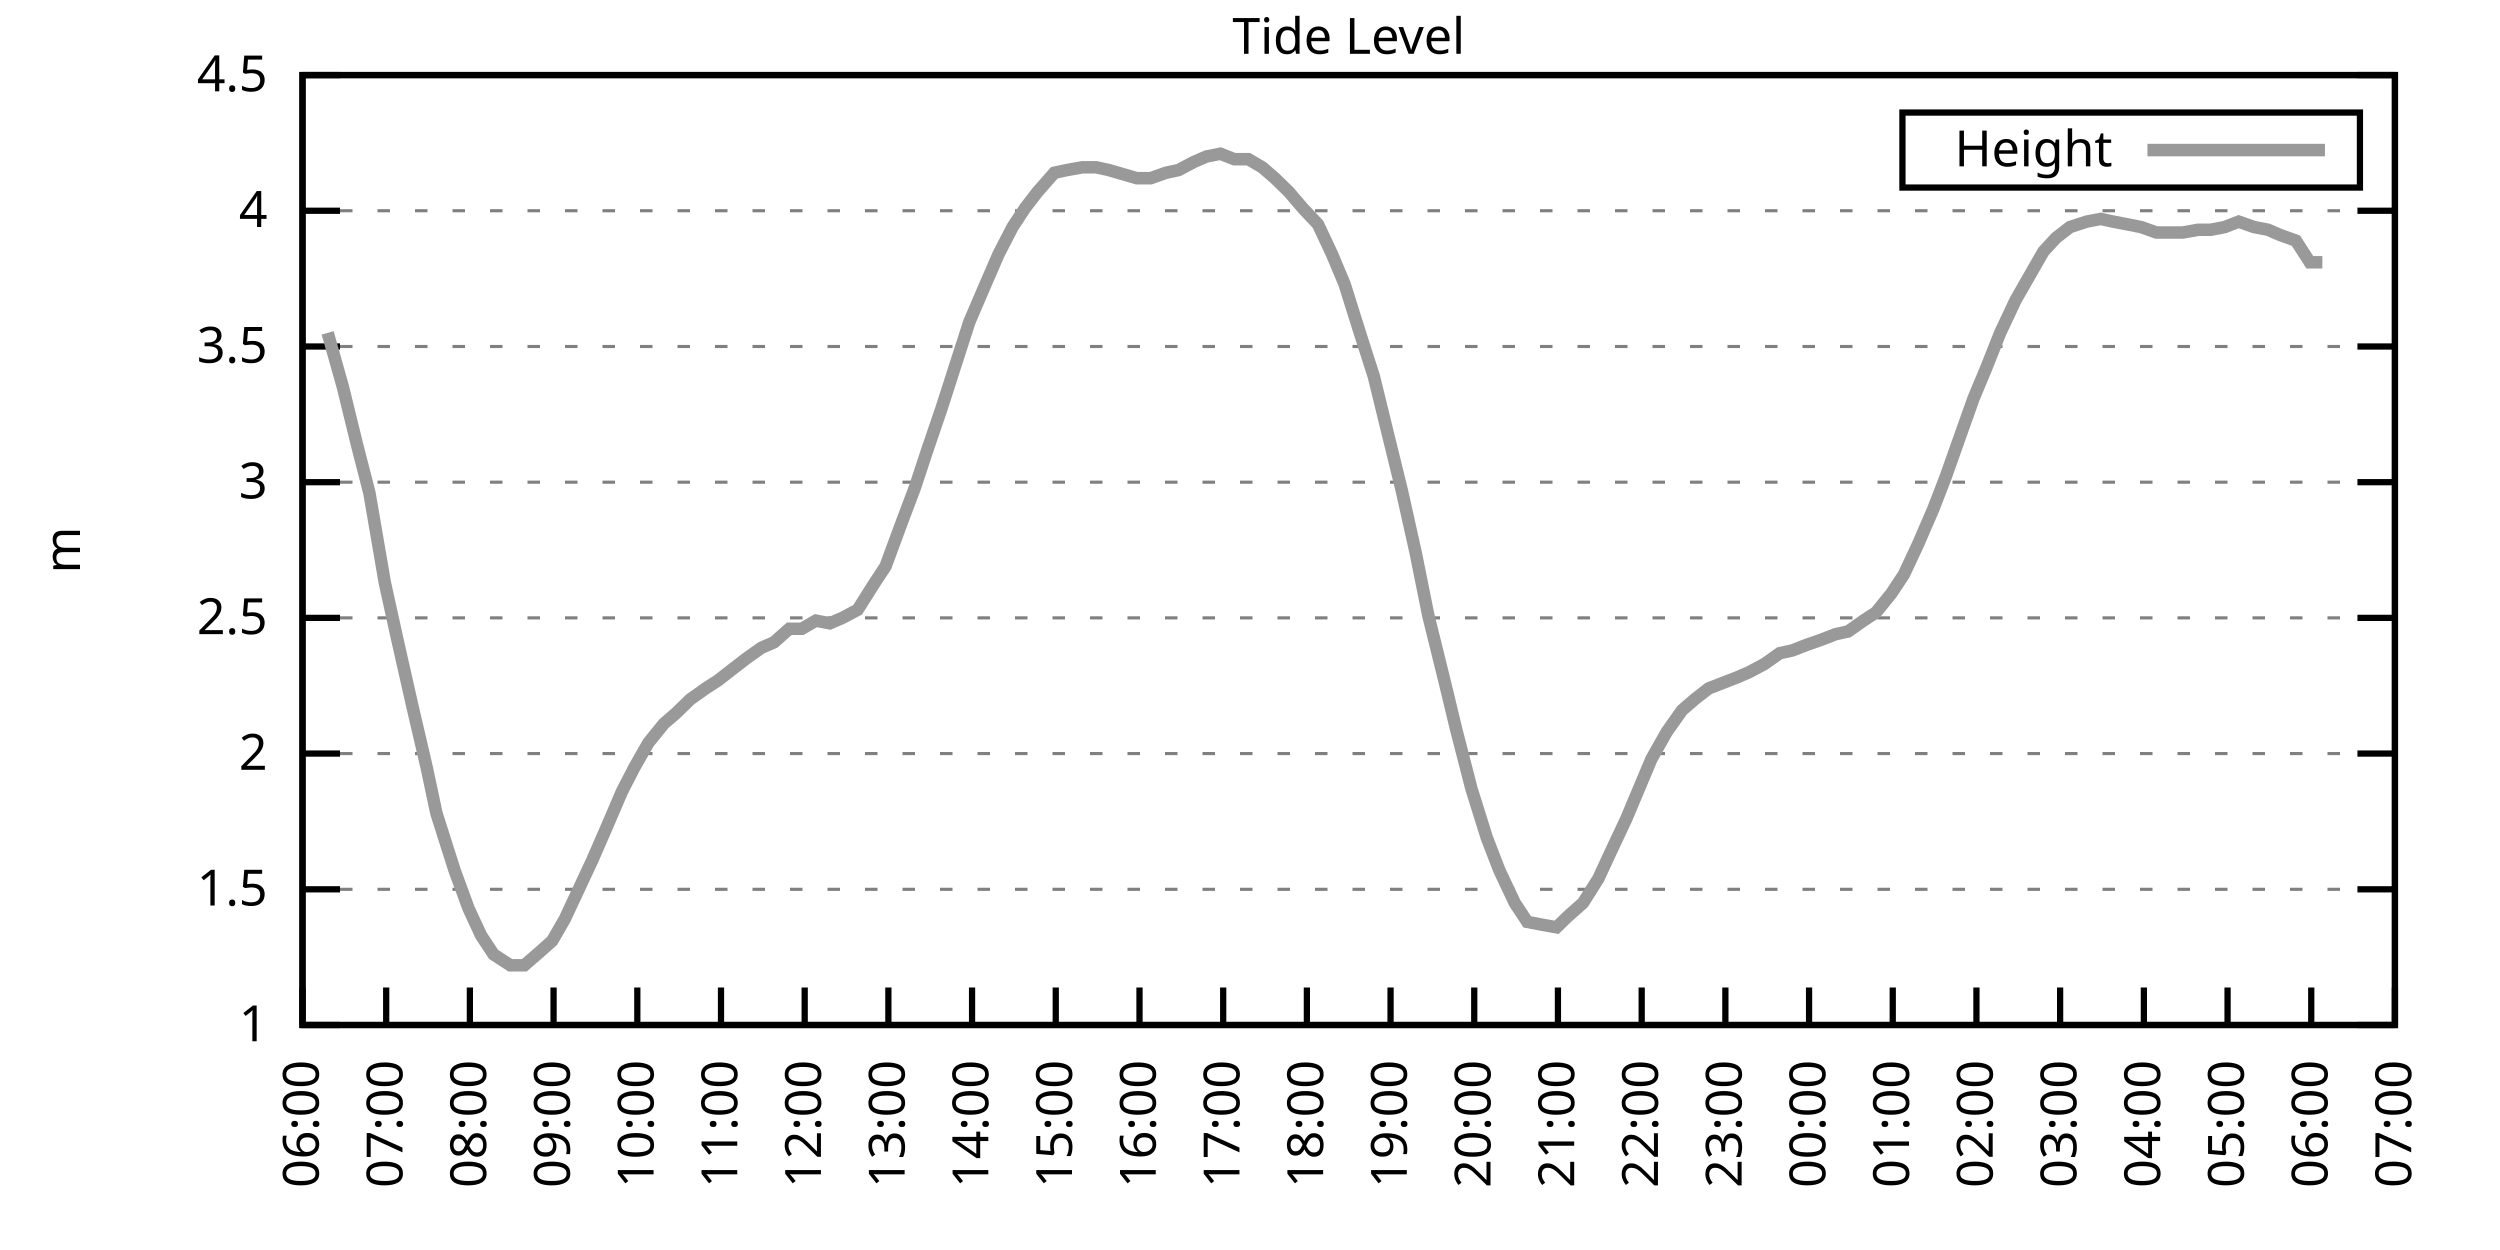
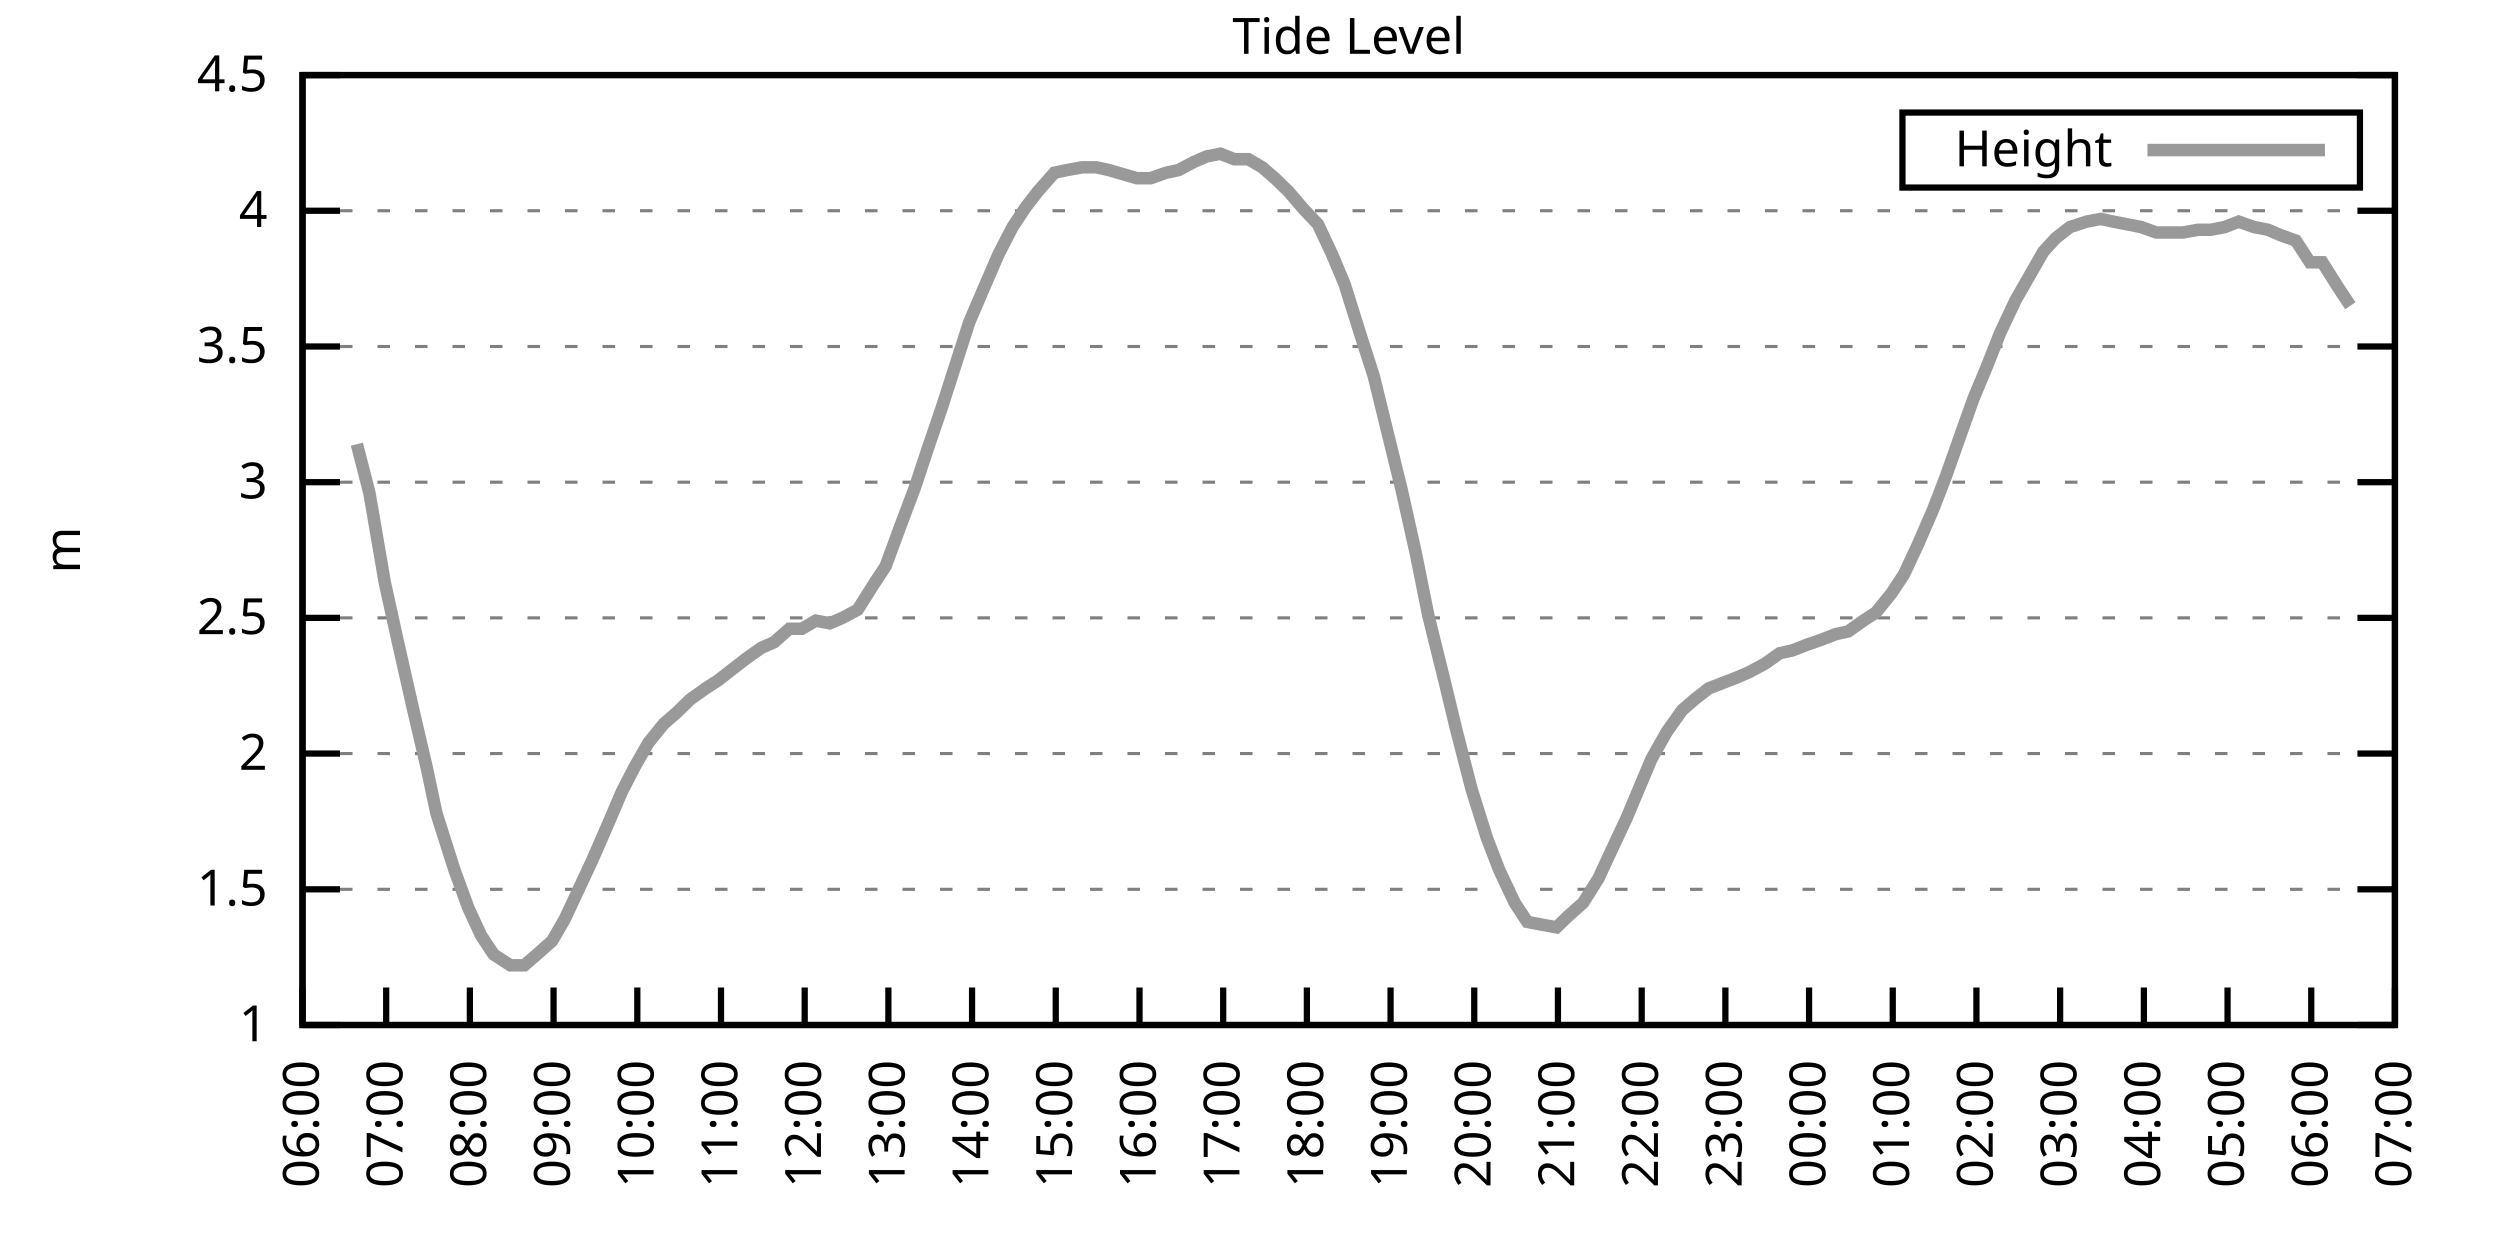
<svg xmlns="http://www.w3.org/2000/svg" xmlns:xlink="http://www.w3.org/1999/xlink" width="400" height="200" viewBox="0 0 400 200">
  <g id="gnuplot_canvas">
    <rect x="0" y="0" width="400" height="200" fill="none" />
    <defs>
      <circle id="gpDot" r="0.5" stroke-width="0.5" stroke="currentColor" />
      <path id="gpPt0" stroke-width="0.333" stroke="currentColor" d="M-1,0 h2 M0,-1 v2" />
      <path id="gpPt1" stroke-width="0.333" stroke="currentColor" d="M-1,-1 L1,1 M1,-1 L-1,1" />
      <path id="gpPt2" stroke-width="0.333" stroke="currentColor" d="M-1,0 L1,0 M0,-1 L0,1 M-1,-1 L1,1 M-1,1 L1,-1" />
      <rect id="gpPt3" stroke-width="0.333" stroke="currentColor" x="-1" y="-1" width="2" height="2" />
      <rect id="gpPt4" stroke-width="0.333" stroke="currentColor" fill="currentColor" x="-1" y="-1" width="2" height="2" />
      <circle id="gpPt5" stroke-width="0.333" stroke="currentColor" cx="0" cy="0" r="1" />
      <use xlink:href="#gpPt5" id="gpPt6" fill="currentColor" stroke="none" />
      <path id="gpPt7" stroke-width="0.333" stroke="currentColor" d="M0,-1.33 L-1.33,0.67 L1.33,0.67 z" />
      <use xlink:href="#gpPt7" id="gpPt8" fill="currentColor" stroke="none" />
      <use xlink:href="#gpPt7" id="gpPt9" stroke="currentColor" transform="rotate(180)" />
      <use xlink:href="#gpPt9" id="gpPt10" fill="currentColor" stroke="none" />
      <use xlink:href="#gpPt3" id="gpPt11" stroke="currentColor" transform="rotate(45)" />
      <use xlink:href="#gpPt11" id="gpPt12" fill="currentColor" stroke="none" />
      <path id="gpPt13" stroke-width="0.333" stroke="currentColor" d="M0,1.330 L1.265,0.411 L0.782,-1.067 L-0.782,-1.076 L-1.265,0.411 z" />
      <use xlink:href="#gpPt13" id="gpPt14" fill="currentColor" stroke="none" />
      <filter id="textbox" filterUnits="objectBoundingBox" x="0" y="0" height="1" width="1">
        <feFlood flood-color="white" flood-opacity="1" result="bgnd" />
        <feComposite in="SourceGraphic" in2="bgnd" operator="atop" />
      </filter>
      <filter id="greybox" filterUnits="objectBoundingBox" x="0" y="0" height="1" width="1">
        <feFlood flood-color="lightgrey" flood-opacity="1" result="grey" />
        <feComposite in="SourceGraphic" in2="grey" operator="atop" />
      </filter>
    </defs>
    <g fill="none" color="white" stroke="currentColor" stroke-width="1.00" stroke-linecap="butt" stroke-linejoin="miter">
</g>
    <g fill="none" color="black" stroke="currentColor" stroke-width="1.00" stroke-linecap="butt" stroke-linejoin="miter">
      <g stroke="none" shape-rendering="crispEdges">
        <polygon fill="rgb(255, 255, 255)" points="48.40,164.00 383.18,164.00 383.18,12.02 48.40,12.02 " />
      </g>
    </g>
    <g fill="none" color="black" stroke="currentColor" stroke-width="1.00" stroke-linecap="butt" stroke-linejoin="miter">
</g>
    <g fill="none" color="black" stroke="black" stroke-width="0.50" stroke-linecap="butt" stroke-linejoin="miter">
</g>
    <g fill="none" color="gray" stroke="currentColor" stroke-width="0.50" stroke-linecap="butt" stroke-linejoin="miter">
      <path stroke="gray" stroke-dasharray="2,4" class="gridline" d="M48.40,164.00 L383.19,164.00  " />
    </g>
    <g fill="none" color="gray" stroke="gray" stroke-width="1.00" stroke-linecap="butt" stroke-linejoin="miter">
</g>
    <g fill="none" color="black" stroke="currentColor" stroke-width="1.00" stroke-linecap="butt" stroke-linejoin="miter">
      <path stroke="black" d="M48.40,164.00 L54.40,164.00 M383.19,164.00 L377.19,164.00  " />
      <g transform="translate(42.80,166.60)" stroke="none" fill="black" font-family="Sans" font-size="8.00" text-anchor="end">
        <text>
          <tspan font-family="Sans"> 1</tspan>
        </text>
      </g>
    </g>
    <g fill="none" color="black" stroke="currentColor" stroke-width="1.00" stroke-linecap="butt" stroke-linejoin="miter">
</g>
    <g fill="none" color="black" stroke="black" stroke-width="0.50" stroke-linecap="butt" stroke-linejoin="miter">
</g>
    <g fill="none" color="gray" stroke="currentColor" stroke-width="0.50" stroke-linecap="butt" stroke-linejoin="miter">
      <path stroke="gray" stroke-dasharray="2,4" class="gridline" d="M48.40,142.29 L383.19,142.29  " />
    </g>
    <g fill="none" color="gray" stroke="gray" stroke-width="1.00" stroke-linecap="butt" stroke-linejoin="miter">
</g>
    <g fill="none" color="black" stroke="currentColor" stroke-width="1.00" stroke-linecap="butt" stroke-linejoin="miter">
      <path stroke="black" d="M48.40,142.29 L54.40,142.29 M383.19,142.29 L377.19,142.29  " />
      <g transform="translate(42.80,144.89)" stroke="none" fill="black" font-family="Sans" font-size="8.00" text-anchor="end">
        <text>
          <tspan font-family="Sans"> 1.5</tspan>
        </text>
      </g>
    </g>
    <g fill="none" color="black" stroke="currentColor" stroke-width="1.00" stroke-linecap="butt" stroke-linejoin="miter">
</g>
    <g fill="none" color="black" stroke="black" stroke-width="0.50" stroke-linecap="butt" stroke-linejoin="miter">
</g>
    <g fill="none" color="gray" stroke="currentColor" stroke-width="0.50" stroke-linecap="butt" stroke-linejoin="miter">
      <path stroke="gray" stroke-dasharray="2,4" class="gridline" d="M48.40,120.57 L383.19,120.57  " />
    </g>
    <g fill="none" color="gray" stroke="gray" stroke-width="1.00" stroke-linecap="butt" stroke-linejoin="miter">
</g>
    <g fill="none" color="black" stroke="currentColor" stroke-width="1.00" stroke-linecap="butt" stroke-linejoin="miter">
      <path stroke="black" d="M48.40,120.57 L54.40,120.57 M383.19,120.57 L377.19,120.57  " />
      <g transform="translate(42.80,123.17)" stroke="none" fill="black" font-family="Sans" font-size="8.00" text-anchor="end">
        <text>
          <tspan font-family="Sans"> 2</tspan>
        </text>
      </g>
    </g>
    <g fill="none" color="black" stroke="currentColor" stroke-width="1.00" stroke-linecap="butt" stroke-linejoin="miter">
</g>
    <g fill="none" color="black" stroke="black" stroke-width="0.50" stroke-linecap="butt" stroke-linejoin="miter">
</g>
    <g fill="none" color="gray" stroke="currentColor" stroke-width="0.50" stroke-linecap="butt" stroke-linejoin="miter">
      <path stroke="gray" stroke-dasharray="2,4" class="gridline" d="M48.40,98.86 L383.19,98.86  " />
    </g>
    <g fill="none" color="gray" stroke="gray" stroke-width="1.00" stroke-linecap="butt" stroke-linejoin="miter">
</g>
    <g fill="none" color="black" stroke="currentColor" stroke-width="1.00" stroke-linecap="butt" stroke-linejoin="miter">
      <path stroke="black" d="M48.40,98.86 L54.40,98.86 M383.19,98.86 L377.19,98.86  " />
      <g transform="translate(42.80,101.46)" stroke="none" fill="black" font-family="Sans" font-size="8.00" text-anchor="end">
        <text>
          <tspan font-family="Sans"> 2.5</tspan>
        </text>
      </g>
    </g>
    <g fill="none" color="black" stroke="currentColor" stroke-width="1.00" stroke-linecap="butt" stroke-linejoin="miter">
</g>
    <g fill="none" color="black" stroke="black" stroke-width="0.50" stroke-linecap="butt" stroke-linejoin="miter">
</g>
    <g fill="none" color="gray" stroke="currentColor" stroke-width="0.50" stroke-linecap="butt" stroke-linejoin="miter">
      <path stroke="gray" stroke-dasharray="2,4" class="gridline" d="M48.40,77.15 L383.19,77.15  " />
    </g>
    <g fill="none" color="gray" stroke="gray" stroke-width="1.00" stroke-linecap="butt" stroke-linejoin="miter">
</g>
    <g fill="none" color="black" stroke="currentColor" stroke-width="1.00" stroke-linecap="butt" stroke-linejoin="miter">
      <path stroke="black" d="M48.40,77.15 L54.40,77.15 M383.19,77.15 L377.19,77.15  " />
      <g transform="translate(42.80,79.75)" stroke="none" fill="black" font-family="Sans" font-size="8.00" text-anchor="end">
        <text>
          <tspan font-family="Sans"> 3</tspan>
        </text>
      </g>
    </g>
    <g fill="none" color="black" stroke="currentColor" stroke-width="1.00" stroke-linecap="butt" stroke-linejoin="miter">
</g>
    <g fill="none" color="black" stroke="black" stroke-width="0.50" stroke-linecap="butt" stroke-linejoin="miter">
</g>
    <g fill="none" color="gray" stroke="currentColor" stroke-width="0.50" stroke-linecap="butt" stroke-linejoin="miter">
      <path stroke="gray" stroke-dasharray="2,4" class="gridline" d="M48.40,55.44 L383.19,55.44  " />
    </g>
    <g fill="none" color="gray" stroke="gray" stroke-width="1.00" stroke-linecap="butt" stroke-linejoin="miter">
</g>
    <g fill="none" color="black" stroke="currentColor" stroke-width="1.00" stroke-linecap="butt" stroke-linejoin="miter">
      <path stroke="black" d="M48.40,55.44 L54.40,55.44 M383.19,55.44 L377.19,55.44  " />
      <g transform="translate(42.80,58.04)" stroke="none" fill="black" font-family="Sans" font-size="8.00" text-anchor="end">
        <text>
          <tspan font-family="Sans"> 3.5</tspan>
        </text>
      </g>
    </g>
    <g fill="none" color="black" stroke="currentColor" stroke-width="1.00" stroke-linecap="butt" stroke-linejoin="miter">
</g>
    <g fill="none" color="black" stroke="black" stroke-width="0.50" stroke-linecap="butt" stroke-linejoin="miter">
</g>
    <g fill="none" color="gray" stroke="currentColor" stroke-width="0.50" stroke-linecap="butt" stroke-linejoin="miter">
      <path stroke="gray" stroke-dasharray="2,4" class="gridline" d="M48.40,33.72 L383.19,33.72  " />
    </g>
    <g fill="none" color="gray" stroke="gray" stroke-width="1.00" stroke-linecap="butt" stroke-linejoin="miter">
</g>
    <g fill="none" color="black" stroke="currentColor" stroke-width="1.00" stroke-linecap="butt" stroke-linejoin="miter">
      <path stroke="black" d="M48.40,33.72 L54.40,33.72 M383.19,33.72 L377.19,33.72  " />
      <g transform="translate(42.80,36.32)" stroke="none" fill="black" font-family="Sans" font-size="8.00" text-anchor="end">
        <text>
          <tspan font-family="Sans"> 4</tspan>
        </text>
      </g>
    </g>
    <g fill="none" color="black" stroke="currentColor" stroke-width="1.00" stroke-linecap="butt" stroke-linejoin="miter">
</g>
    <g fill="none" color="black" stroke="black" stroke-width="0.50" stroke-linecap="butt" stroke-linejoin="miter">
</g>
    <g fill="none" color="gray" stroke="currentColor" stroke-width="0.50" stroke-linecap="butt" stroke-linejoin="miter">
      <path stroke="gray" stroke-dasharray="2,4" class="gridline" d="M48.40,12.01 L383.19,12.01  " />
    </g>
    <g fill="none" color="gray" stroke="gray" stroke-width="1.00" stroke-linecap="butt" stroke-linejoin="miter">
</g>
    <g fill="none" color="black" stroke="currentColor" stroke-width="1.00" stroke-linecap="butt" stroke-linejoin="miter">
      <path stroke="black" d="M48.40,12.01 L54.40,12.01 M383.19,12.01 L377.19,12.01  " />
      <g transform="translate(42.80,14.61)" stroke="none" fill="black" font-family="Sans" font-size="8.00" text-anchor="end">
        <text>
          <tspan font-family="Sans"> 4.5</tspan>
        </text>
      </g>
    </g>
    <g fill="none" color="black" stroke="currentColor" stroke-width="1.00" stroke-linecap="butt" stroke-linejoin="miter">
      <path stroke="black" d="M48.40,164.00 L48.40,158.00  " />
      <g transform="translate(51.00,169.60) rotate(270.00)" stroke="none" fill="black" font-family="Sans" font-size="8.00" text-anchor="end">
        <text>
          <tspan font-family="Sans">06:00</tspan>
        </text>
      </g>
    </g>
    <g fill="none" color="black" stroke="currentColor" stroke-width="1.00" stroke-linecap="butt" stroke-linejoin="miter">
      <path stroke="black" d="M61.79,164.00 L61.79,158.00  " />
      <g transform="translate(64.39,169.60) rotate(270.00)" stroke="none" fill="black" font-family="Sans" font-size="8.00" text-anchor="end">
        <text>
          <tspan font-family="Sans">07:00</tspan>
        </text>
      </g>
    </g>
    <g fill="none" color="black" stroke="currentColor" stroke-width="1.00" stroke-linecap="butt" stroke-linejoin="miter">
      <path stroke="black" d="M75.18,164.00 L75.18,158.00  " />
      <g transform="translate(77.78,169.60) rotate(270.00)" stroke="none" fill="black" font-family="Sans" font-size="8.00" text-anchor="end">
        <text>
          <tspan font-family="Sans">08:00</tspan>
        </text>
      </g>
    </g>
    <g fill="none" color="black" stroke="currentColor" stroke-width="1.00" stroke-linecap="butt" stroke-linejoin="miter">
      <path stroke="black" d="M88.57,164.00 L88.57,158.00  " />
      <g transform="translate(91.17,169.60) rotate(270.00)" stroke="none" fill="black" font-family="Sans" font-size="8.00" text-anchor="end">
        <text>
          <tspan font-family="Sans">09:00</tspan>
        </text>
      </g>
    </g>
    <g fill="none" color="black" stroke="currentColor" stroke-width="1.00" stroke-linecap="butt" stroke-linejoin="miter">
      <path stroke="black" d="M101.97,164.00 L101.97,158.00  " />
      <g transform="translate(104.57,169.60) rotate(270.00)" stroke="none" fill="black" font-family="Sans" font-size="8.00" text-anchor="end">
        <text>
          <tspan font-family="Sans">10:00</tspan>
        </text>
      </g>
    </g>
    <g fill="none" color="black" stroke="currentColor" stroke-width="1.00" stroke-linecap="butt" stroke-linejoin="miter">
      <path stroke="black" d="M115.36,164.00 L115.36,158.00  " />
      <g transform="translate(117.96,169.60) rotate(270.00)" stroke="none" fill="black" font-family="Sans" font-size="8.00" text-anchor="end">
        <text>
          <tspan font-family="Sans">11:00</tspan>
        </text>
      </g>
    </g>
    <g fill="none" color="black" stroke="currentColor" stroke-width="1.00" stroke-linecap="butt" stroke-linejoin="miter">
      <path stroke="black" d="M128.75,164.00 L128.75,158.00  " />
      <g transform="translate(131.35,169.60) rotate(270.00)" stroke="none" fill="black" font-family="Sans" font-size="8.00" text-anchor="end">
        <text>
          <tspan font-family="Sans">12:00</tspan>
        </text>
      </g>
    </g>
    <g fill="none" color="black" stroke="currentColor" stroke-width="1.00" stroke-linecap="butt" stroke-linejoin="miter">
      <path stroke="black" d="M142.14,164.00 L142.14,158.00  " />
      <g transform="translate(144.74,169.60) rotate(270.00)" stroke="none" fill="black" font-family="Sans" font-size="8.00" text-anchor="end">
        <text>
          <tspan font-family="Sans">13:00</tspan>
        </text>
      </g>
    </g>
    <g fill="none" color="black" stroke="currentColor" stroke-width="1.00" stroke-linecap="butt" stroke-linejoin="miter">
      <path stroke="black" d="M155.53,164.00 L155.53,158.00  " />
      <g transform="translate(158.13,169.60) rotate(270.00)" stroke="none" fill="black" font-family="Sans" font-size="8.00" text-anchor="end">
        <text>
          <tspan font-family="Sans">14:00</tspan>
        </text>
      </g>
    </g>
    <g fill="none" color="black" stroke="currentColor" stroke-width="1.00" stroke-linecap="butt" stroke-linejoin="miter">
      <path stroke="black" d="M168.92,164.00 L168.92,158.00  " />
      <g transform="translate(171.52,169.60) rotate(270.00)" stroke="none" fill="black" font-family="Sans" font-size="8.00" text-anchor="end">
        <text>
          <tspan font-family="Sans">15:00</tspan>
        </text>
      </g>
    </g>
    <g fill="none" color="black" stroke="currentColor" stroke-width="1.00" stroke-linecap="butt" stroke-linejoin="miter">
      <path stroke="black" d="M182.32,164.00 L182.32,158.00  " />
      <g transform="translate(184.92,169.60) rotate(270.00)" stroke="none" fill="black" font-family="Sans" font-size="8.00" text-anchor="end">
        <text>
          <tspan font-family="Sans">16:00</tspan>
        </text>
      </g>
    </g>
    <g fill="none" color="black" stroke="currentColor" stroke-width="1.00" stroke-linecap="butt" stroke-linejoin="miter">
      <path stroke="black" d="M195.71,164.00 L195.71,158.00  " />
      <g transform="translate(198.31,169.60) rotate(270.00)" stroke="none" fill="black" font-family="Sans" font-size="8.00" text-anchor="end">
        <text>
          <tspan font-family="Sans">17:00</tspan>
        </text>
      </g>
    </g>
    <g fill="none" color="black" stroke="currentColor" stroke-width="1.00" stroke-linecap="butt" stroke-linejoin="miter">
      <path stroke="black" d="M209.10,164.00 L209.10,158.00  " />
      <g transform="translate(211.70,169.60) rotate(270.00)" stroke="none" fill="black" font-family="Sans" font-size="8.00" text-anchor="end">
        <text>
          <tspan font-family="Sans">18:00</tspan>
        </text>
      </g>
    </g>
    <g fill="none" color="black" stroke="currentColor" stroke-width="1.00" stroke-linecap="butt" stroke-linejoin="miter">
      <path stroke="black" d="M222.49,164.00 L222.49,158.00  " />
      <g transform="translate(225.09,169.60) rotate(270.00)" stroke="none" fill="black" font-family="Sans" font-size="8.00" text-anchor="end">
        <text>
          <tspan font-family="Sans">19:00</tspan>
        </text>
      </g>
    </g>
    <g fill="none" color="black" stroke="currentColor" stroke-width="1.00" stroke-linecap="butt" stroke-linejoin="miter">
      <path stroke="black" d="M235.88,164.00 L235.88,158.00  " />
      <g transform="translate(238.48,169.60) rotate(270.00)" stroke="none" fill="black" font-family="Sans" font-size="8.00" text-anchor="end">
        <text>
          <tspan font-family="Sans">20:00</tspan>
        </text>
      </g>
    </g>
    <g fill="none" color="black" stroke="currentColor" stroke-width="1.00" stroke-linecap="butt" stroke-linejoin="miter">
      <path stroke="black" d="M249.27,164.00 L249.27,158.00  " />
      <g transform="translate(251.87,169.60) rotate(270.00)" stroke="none" fill="black" font-family="Sans" font-size="8.00" text-anchor="end">
        <text>
          <tspan font-family="Sans">21:00</tspan>
        </text>
      </g>
    </g>
    <g fill="none" color="black" stroke="currentColor" stroke-width="1.00" stroke-linecap="butt" stroke-linejoin="miter">
      <path stroke="black" d="M262.67,164.00 L262.67,158.00  " />
      <g transform="translate(265.27,169.60) rotate(270.00)" stroke="none" fill="black" font-family="Sans" font-size="8.00" text-anchor="end">
        <text>
          <tspan font-family="Sans">22:00</tspan>
        </text>
      </g>
    </g>
    <g fill="none" color="black" stroke="currentColor" stroke-width="1.00" stroke-linecap="butt" stroke-linejoin="miter">
      <path stroke="black" d="M276.06,164.00 L276.06,158.00  " />
      <g transform="translate(278.66,169.60) rotate(270.00)" stroke="none" fill="black" font-family="Sans" font-size="8.00" text-anchor="end">
        <text>
          <tspan font-family="Sans">23:00</tspan>
        </text>
      </g>
    </g>
    <g fill="none" color="black" stroke="currentColor" stroke-width="1.00" stroke-linecap="butt" stroke-linejoin="miter">
      <path stroke="black" d="M289.45,164.00 L289.45,158.00  " />
      <g transform="translate(292.05,169.60) rotate(270.00)" stroke="none" fill="black" font-family="Sans" font-size="8.00" text-anchor="end">
        <text>
          <tspan font-family="Sans">00:00</tspan>
        </text>
      </g>
    </g>
    <g fill="none" color="black" stroke="currentColor" stroke-width="1.00" stroke-linecap="butt" stroke-linejoin="miter">
      <path stroke="black" d="M302.84,164.00 L302.84,158.00  " />
      <g transform="translate(305.44,169.60) rotate(270.00)" stroke="none" fill="black" font-family="Sans" font-size="8.00" text-anchor="end">
        <text>
          <tspan font-family="Sans">01:00</tspan>
        </text>
      </g>
    </g>
    <g fill="none" color="black" stroke="currentColor" stroke-width="1.00" stroke-linecap="butt" stroke-linejoin="miter">
      <path stroke="black" d="M316.23,164.00 L316.23,158.00  " />
      <g transform="translate(318.83,169.60) rotate(270.00)" stroke="none" fill="black" font-family="Sans" font-size="8.00" text-anchor="end">
        <text>
          <tspan font-family="Sans">02:00</tspan>
        </text>
      </g>
    </g>
    <g fill="none" color="black" stroke="currentColor" stroke-width="1.00" stroke-linecap="butt" stroke-linejoin="miter">
      <path stroke="black" d="M329.62,164.00 L329.62,158.00  " />
      <g transform="translate(332.22,169.60) rotate(270.00)" stroke="none" fill="black" font-family="Sans" font-size="8.00" text-anchor="end">
        <text>
          <tspan font-family="Sans">03:00</tspan>
        </text>
      </g>
    </g>
    <g fill="none" color="black" stroke="currentColor" stroke-width="1.00" stroke-linecap="butt" stroke-linejoin="miter">
      <path stroke="black" d="M343.02,164.00 L343.02,158.00  " />
      <g transform="translate(345.62,169.60) rotate(270.00)" stroke="none" fill="black" font-family="Sans" font-size="8.00" text-anchor="end">
        <text>
          <tspan font-family="Sans">04:00</tspan>
        </text>
      </g>
    </g>
    <g fill="none" color="black" stroke="currentColor" stroke-width="1.00" stroke-linecap="butt" stroke-linejoin="miter">
      <path stroke="black" d="M356.41,164.00 L356.41,158.00  " />
      <g transform="translate(359.01,169.60) rotate(270.00)" stroke="none" fill="black" font-family="Sans" font-size="8.00" text-anchor="end">
        <text>
          <tspan font-family="Sans">05:00</tspan>
        </text>
      </g>
    </g>
    <g fill="none" color="black" stroke="currentColor" stroke-width="1.00" stroke-linecap="butt" stroke-linejoin="miter">
      <path stroke="black" d="M369.80,164.00 L369.80,158.00  " />
      <g transform="translate(372.40,169.60) rotate(270.00)" stroke="none" fill="black" font-family="Sans" font-size="8.00" text-anchor="end">
        <text>
          <tspan font-family="Sans">06:00</tspan>
        </text>
      </g>
    </g>
    <g fill="none" color="black" stroke="currentColor" stroke-width="1.00" stroke-linecap="butt" stroke-linejoin="miter">
      <path stroke="black" d="M383.19,164.00 L383.19,158.00  " />
      <g transform="translate(385.79,169.60) rotate(270.00)" stroke="none" fill="black" font-family="Sans" font-size="8.00" text-anchor="end">
        <text>
          <tspan font-family="Sans">07:00</tspan>
        </text>
      </g>
    </g>
    <g fill="none" color="black" stroke="currentColor" stroke-width="1.00" stroke-linecap="butt" stroke-linejoin="miter">
</g>
    <g fill="none" color="black" stroke="currentColor" stroke-width="1.00" stroke-linecap="butt" stroke-linejoin="miter">
      <path stroke="black" d="M48.40,12.01 L48.40,164.00 L383.19,164.00 L383.19,12.01 L48.40,12.01 Z  " />
    </g>
    <g fill="none" color="black" stroke="currentColor" stroke-width="1.00" stroke-linecap="butt" stroke-linejoin="miter">
</g>
    <g fill="none" color="black" stroke="currentColor" stroke-width="1.00" stroke-linecap="butt" stroke-linejoin="miter">
      <path stroke="black" d="M304.39,30.01 L304.39,18.01 L377.59,18.01 L377.59,30.01 L304.39,30.01 Z  " />
    </g>
    <g id="Tide_level_plot_1">
      <g fill="none" color="white" stroke="black" stroke-width="2.00" stroke-linecap="butt" stroke-linejoin="miter">
</g>
      <g fill="none" color="black" stroke="currentColor" stroke-width="2.00" stroke-linecap="butt" stroke-linejoin="miter">
        <g transform="translate(337.99,26.61)" stroke="none" fill="black" font-family="Sans" font-size="8.00" text-anchor="end">
          <text>
            <tspan font-family="Sans">Height</tspan>
          </text>
        </g>
      </g>
      <g fill="none" color="black" stroke="currentColor" stroke-width="2.00" stroke-linecap="butt" stroke-linejoin="miter">
-         <path stroke="rgb(153, 153, 153)" d="M343.59,24.01 L371.99,24.01 M52.42,53.26 L54.87,61.95 L57.10,71.07 L59.11,78.89 L61.57,93.22 L63.58,102.34   L66.03,113.19 L68.26,122.75 L69.83,130.13 L72.73,139.25 L74.96,145.33 L76.97,149.67 L78.98,152.71 L81.66,154.45   L83.89,154.45 L85.90,152.71 L88.35,150.54 L90.36,147.06 L92.59,142.29 L94.82,137.51 L97.28,131.86 L99.51,126.65   L101.52,122.75 L103.75,118.84 L106.21,115.80 L108.22,114.06 L110.45,111.89 L112.90,110.15 L114.91,108.85 L117.14,107.11   L119.38,105.38 L121.83,103.64 L123.84,102.77 L126.29,100.60 L128.30,100.60 L130.54,99.30 L132.77,99.73 L134.78,98.86   L137.23,97.56 L139.69,93.65 L141.69,90.61 L143.93,84.53 L146.38,78.02 L148.39,71.94 L150.62,65.42 L152.85,58.48   L155.09,51.53 L157.32,46.32 L159.77,40.67 L162.01,36.33 L164.01,33.29 L166.02,30.68 L168.70,27.64 L170.71,27.21   L173.17,26.77 L175.40,26.77 L177.41,27.21 L181.87,28.51 L184.10,28.51 L186.56,27.64 L188.57,27.21 L191.02,25.91   L193.03,25.04 L195.26,24.60 L197.49,25.47 L199.73,25.47 L201.96,26.77 L203.97,28.51 L206.20,30.68 L208.43,33.29   L210.88,35.89 L213.12,40.67 L215.13,45.45 L217.58,53.26 L219.81,60.21 L222.04,69.33 L224.28,78.45 L226.51,88.44   L228.52,98.43 L231.20,109.28 L232.98,116.67 L235.44,126.22 L237.89,134.04 L239.90,139.25 L242.36,144.46 L244.36,147.50   L246.60,147.93 L249.05,148.37 L250.84,146.63 L253.29,144.46 L255.75,140.55 L257.76,136.21 L260.21,131.00 L262.22,126.22   L264.23,121.44 L266.68,117.10 L269.14,113.63 L271.15,111.89 L273.38,110.15 L275.61,109.28 L277.84,108.42 L279.85,107.55   L282.31,106.24 L284.76,104.51 L286.77,104.07 L289.00,103.20 L291.46,102.34 L293.69,101.47 L295.70,101.03 L298.15,99.30   L300.16,97.99 L302.62,94.95 L304.63,91.91 L306.86,87.14 L309.31,81.49 L311.32,76.28 L313.78,69.33 L315.79,63.69   L317.79,58.91 L320.03,53.26 L322.48,48.05 L324.71,44.15 L326.95,40.24 L328.95,38.07 L331.19,36.33 L333.86,35.46   L336.10,35.03 L338.10,35.46 L340.34,35.89 L342.57,36.33 L345.02,37.20 L347.03,37.20 L349.26,37.20 L351.72,36.76   L353.73,36.76 L355.96,36.33 L358.19,35.46 L360.65,36.33 L362.88,36.76 L364.89,37.63 L367.34,38.50 L369.58,41.97   L371.58,41.97  " />
+         <path stroke="rgb(153, 153, 153)" d="M343.59,24.01 L371.99,24.01 M57.10,71.07 L59.11,78.89 L61.57,93.22 L63.58,102.34 L66.03,113.19 L68.26,122.75   L69.83,130.13 L72.73,139.25 L74.96,145.33 L76.97,149.67 L78.98,152.71 L81.66,154.45 L83.89,154.45 L85.90,152.71   L88.35,150.54 L90.36,147.06 L92.59,142.29 L94.82,137.51 L97.28,131.86 L99.51,126.65 L101.52,122.75 L103.75,118.84   L106.21,115.80 L108.22,114.06 L110.45,111.89 L112.90,110.15 L114.91,108.85 L117.14,107.11 L119.38,105.38 L121.83,103.64   L123.84,102.77 L126.29,100.60 L128.30,100.60 L130.54,99.30 L132.77,99.73 L134.78,98.86 L137.23,97.56 L139.69,93.65   L141.69,90.61 L143.93,84.53 L146.38,78.02 L148.39,71.94 L150.62,65.42 L152.85,58.48 L155.09,51.53 L157.32,46.32   L159.77,40.67 L162.01,36.33 L164.01,33.29 L166.02,30.68 L168.70,27.64 L170.71,27.21 L173.17,26.77 L175.40,26.77   L177.41,27.21 L181.87,28.51 L184.10,28.51 L186.56,27.64 L188.57,27.21 L191.02,25.91 L193.03,25.04 L195.26,24.60   L197.49,25.47 L199.73,25.47 L201.96,26.77 L203.97,28.51 L206.20,30.68 L208.43,33.29 L210.88,35.89 L213.12,40.67   L215.13,45.45 L217.58,53.26 L219.81,60.21 L222.04,69.33 L224.28,78.45 L226.51,88.44 L228.52,98.43 L231.20,109.28   L232.98,116.67 L235.44,126.22 L237.89,134.04 L239.90,139.25 L242.36,144.46 L244.36,147.50 L246.60,147.93 L249.05,148.37   L250.84,146.63 L253.29,144.46 L255.75,140.55 L257.76,136.21 L260.21,131.00 L262.22,126.22 L264.23,121.44 L266.68,117.10   L269.14,113.63 L271.15,111.89 L273.38,110.15 L275.61,109.28 L277.84,108.42 L279.85,107.55 L282.31,106.24 L284.76,104.51   L286.77,104.07 L289.00,103.20 L291.46,102.34 L293.69,101.47 L295.70,101.03 L298.15,99.30 L300.16,97.99 L302.62,94.95   L304.63,91.91 L306.86,87.14 L309.31,81.49 L311.32,76.28 L313.78,69.33 L315.79,63.69 L317.79,58.91 L320.03,53.26   L322.48,48.05 L324.71,44.15 L326.95,40.24 L328.95,38.07 L331.19,36.33 L333.86,35.46 L336.10,35.03 L338.10,35.46   L340.34,35.89 L342.57,36.33 L345.02,37.20 L347.03,37.20 L349.26,37.20 L351.72,36.76 L353.73,36.76 L355.96,36.33   L358.19,35.46 L360.65,36.33 L362.88,36.76 L364.89,37.63 L367.34,38.50 L369.58,41.97 L371.58,41.97 L374.04,45.88   L376.05,48.92  " />
      </g>
    </g>
    <g fill="none" color="black" stroke="currentColor" stroke-width="2.00" stroke-linecap="butt" stroke-linejoin="miter">
</g>
    <g fill="none" color="black" stroke="black" stroke-width="1.00" stroke-linecap="butt" stroke-linejoin="miter">
</g>
    <g fill="none" color="black" stroke="currentColor" stroke-width="1.00" stroke-linecap="butt" stroke-linejoin="miter">
      <path stroke="black" d="M48.40,12.01 L48.40,164.00 L383.19,164.00 L383.19,12.01 L48.40,12.01 Z  " />
      <g transform="translate(12.80,88.01) rotate(270.00)" stroke="none" fill="black" font-family="Sans" font-size="8.00" text-anchor="middle">
        <text>
          <tspan font-family="Sans">m</tspan>
        </text>
      </g>
    </g>
    <g fill="none" color="black" stroke="currentColor" stroke-width="1.00" stroke-linecap="butt" stroke-linejoin="miter">
</g>
    <g fill="none" color="black" stroke="currentColor" stroke-width="1.00" stroke-linecap="butt" stroke-linejoin="miter">
      <g transform="translate(215.79,8.61)" stroke="none" fill="black" font-family="Sans" font-size="8.00" text-anchor="middle">
        <text>
          <tspan font-family="Sans">Tide Level</tspan>
        </text>
      </g>
    </g>
    <g fill="none" color="black" stroke="currentColor" stroke-width="1.00" stroke-linecap="butt" stroke-linejoin="miter">
</g>
  </g>
</svg>
